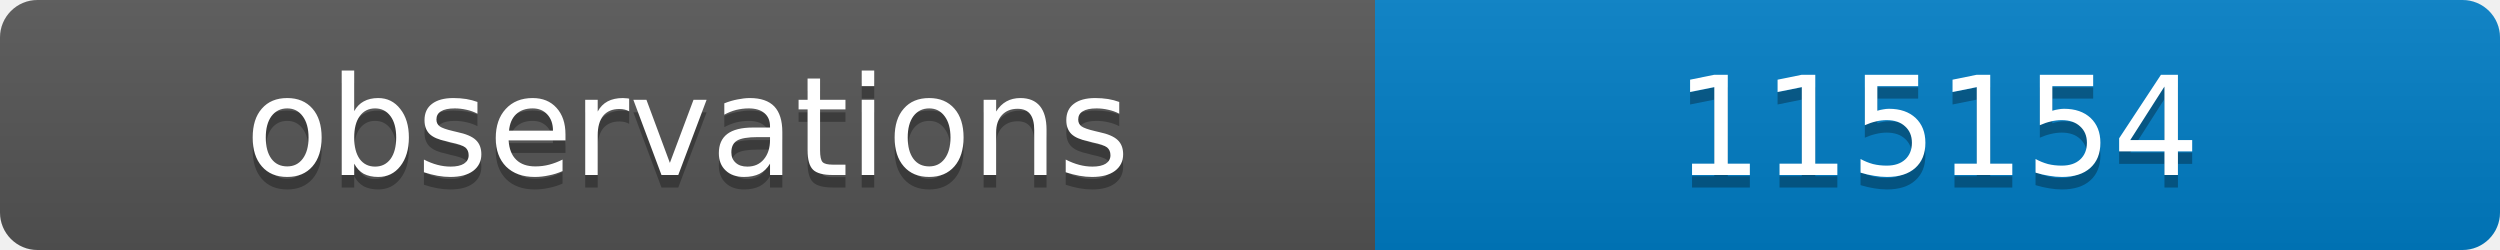
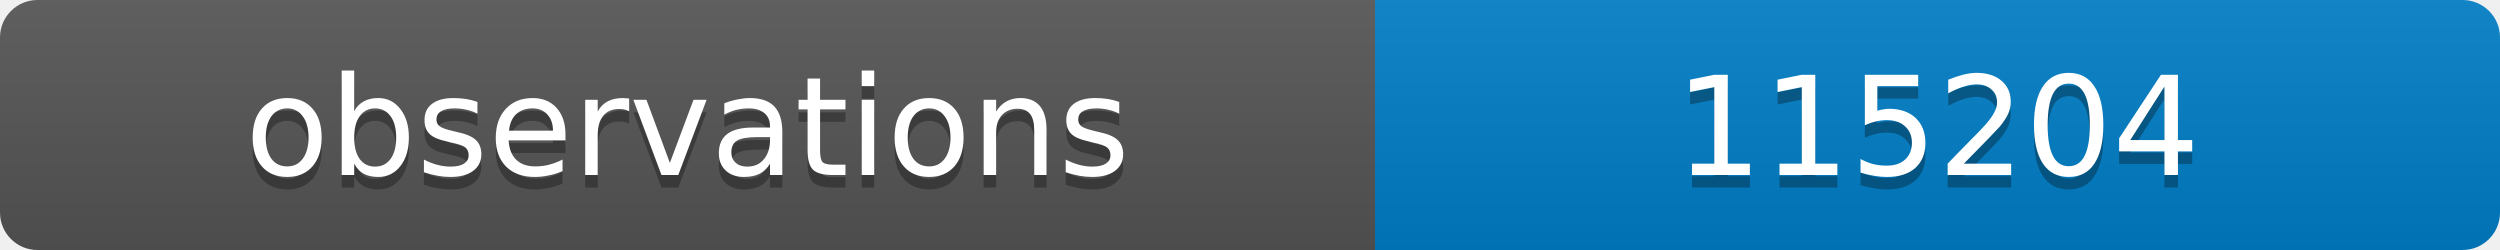
<svg xmlns="http://www.w3.org/2000/svg" width="200" height="20">
  <linearGradient id="b" x2="0" y2="100%">
    <stop offset="0" stop-color="#bbb" stop-opacity=".1" />
    <stop offset="1" stop-opacity=".1" />
  </linearGradient>
  <clipPath id="a">
    <rect width="200" height="20" rx="3" fill="#fff" />
  </clipPath>
  <g clip-path="url(#a)">
    <path fill="#555" d="M0 0h110v20H0z" />
    <path fill="#007ec6" d="M110 0h90v20H110z" />
    <path fill="url(#b)" d="M0 0h200v20H0z" />
  </g>
  <g fill="#fff" text-anchor="middle" font-family="DejaVu Sans,Verdana,Geneva,sans-serif" font-size="11">
    <text x="55" y="15" fill="#010101" fill-opacity=".3">observations</text>
    <text x="55" y="14">observations</text>
-     <text x="155" y="15" fill="#010101" fill-opacity=".3">115154</text>
-     <text x="155" y="14">115154</text>
+     <text x="155" y="15" fill="#010101" fill-opacity=".3">115204</text>
+     <text x="155" y="14">115204</text>
  </g>
</svg>
